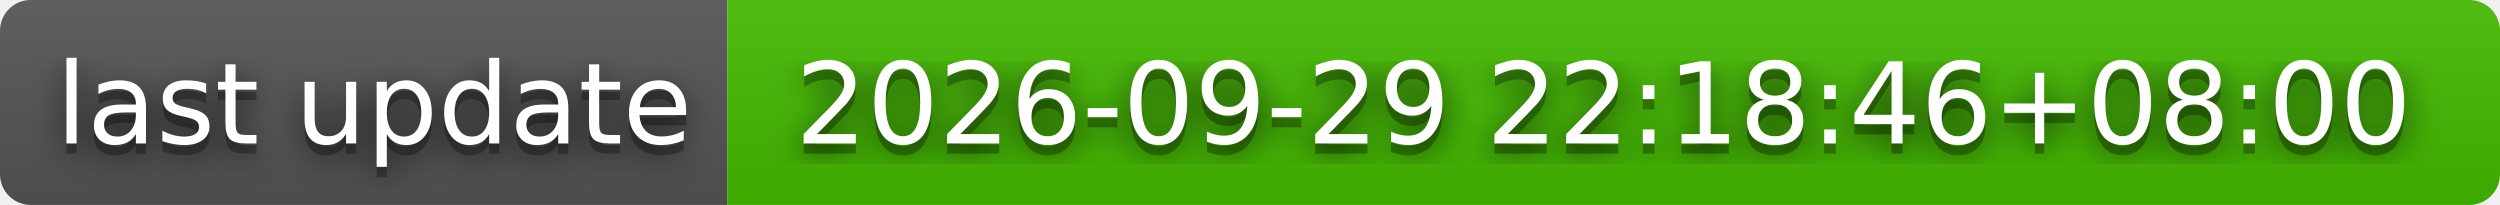
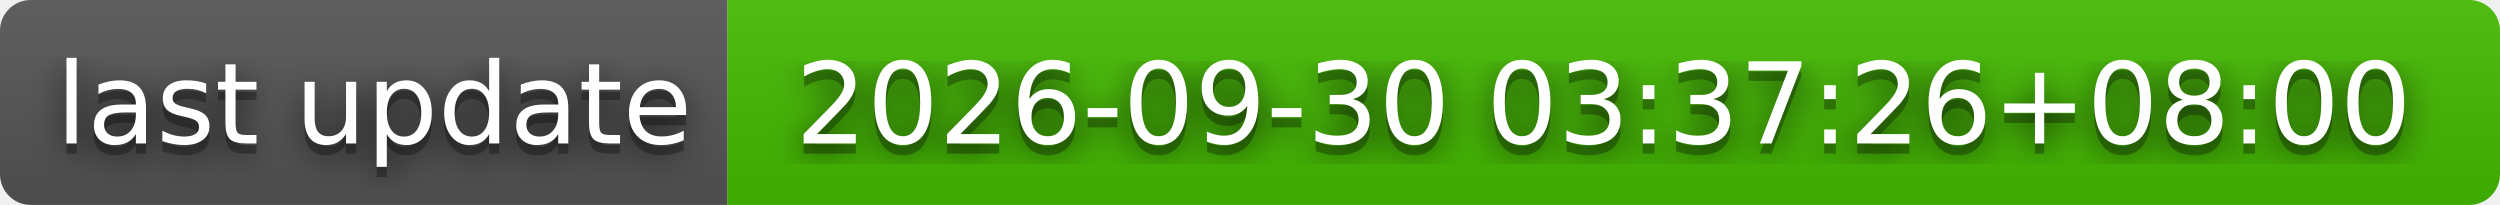
- <svg xmlns="http://www.w3.org/2000/svg" width="244" height="20" role="img" aria-label="last update: 2026-09-29 22:18:46+08:00">
+ <svg xmlns="http://www.w3.org/2000/svg" width="244" height="20" role="img" aria-label="last update: 2026-09-30 03:37:26+08:00">
  <filter id="blur">
    <feGaussianBlur stdDeviation="16" />
  </filter>
  <linearGradient id="s" x2="0" y2="100%">
    <stop offset="0" stop-color="#bbb" stop-opacity=".1" />
    <stop offset="1" stop-opacity=".1" />
  </linearGradient>
  <clipPath id="r">
    <rect width="244" height="20" rx="3" />
  </clipPath>
  <g clip-path="url(#r)">
    <rect width="71" height="20" fill="#555" />
    <rect x="71" width="173" height="20" fill="#4b0" />
    <rect width="244" height="20" fill="url(#s)" />
  </g>
  <g fill="#fff" text-anchor="middle" font-family="Verdana,Geneva,DejaVu Sans,sans-serif" text-rendering="geometricPrecision" font-size="110">
    <g transform="scale(.1)">
      <g aria-hidden="true" fill="#010101">
        <text x="365" y="150" fill-opacity=".8" filter="url(#blur)" textLength="610">last update</text>
        <text x="365" y="150" fill-opacity=".3" textLength="610">last update</text>
      </g>
      <text x="365" y="140" textLength="610">last update</text>
    </g>
    <g transform="scale(.1)">
      <g aria-hidden="true" fill="#010101">
-         <text x="1565" y="150" fill-opacity=".8" filter="url(#blur)" textLength="1630">2026-09-29 22:18:46+08:00</text>
-         <text x="1565" y="150" fill-opacity=".3" textLength="1630">2026-09-29 22:18:46+08:00</text>
+         <text x="1565" y="150" fill-opacity=".8" filter="url(#blur)" textLength="1630">2026-09-30 03:37:26+08:00</text>
+         <text x="1565" y="150" fill-opacity=".3" textLength="1630">2026-09-30 03:37:26+08:00</text>
      </g>
-       <text x="1565" y="140" textLength="1630">2026-09-29 22:18:46+08:00</text>
+       <text x="1565" y="140" textLength="1630">2026-09-30 03:37:26+08:00</text>
    </g>
  </g>
</svg>
